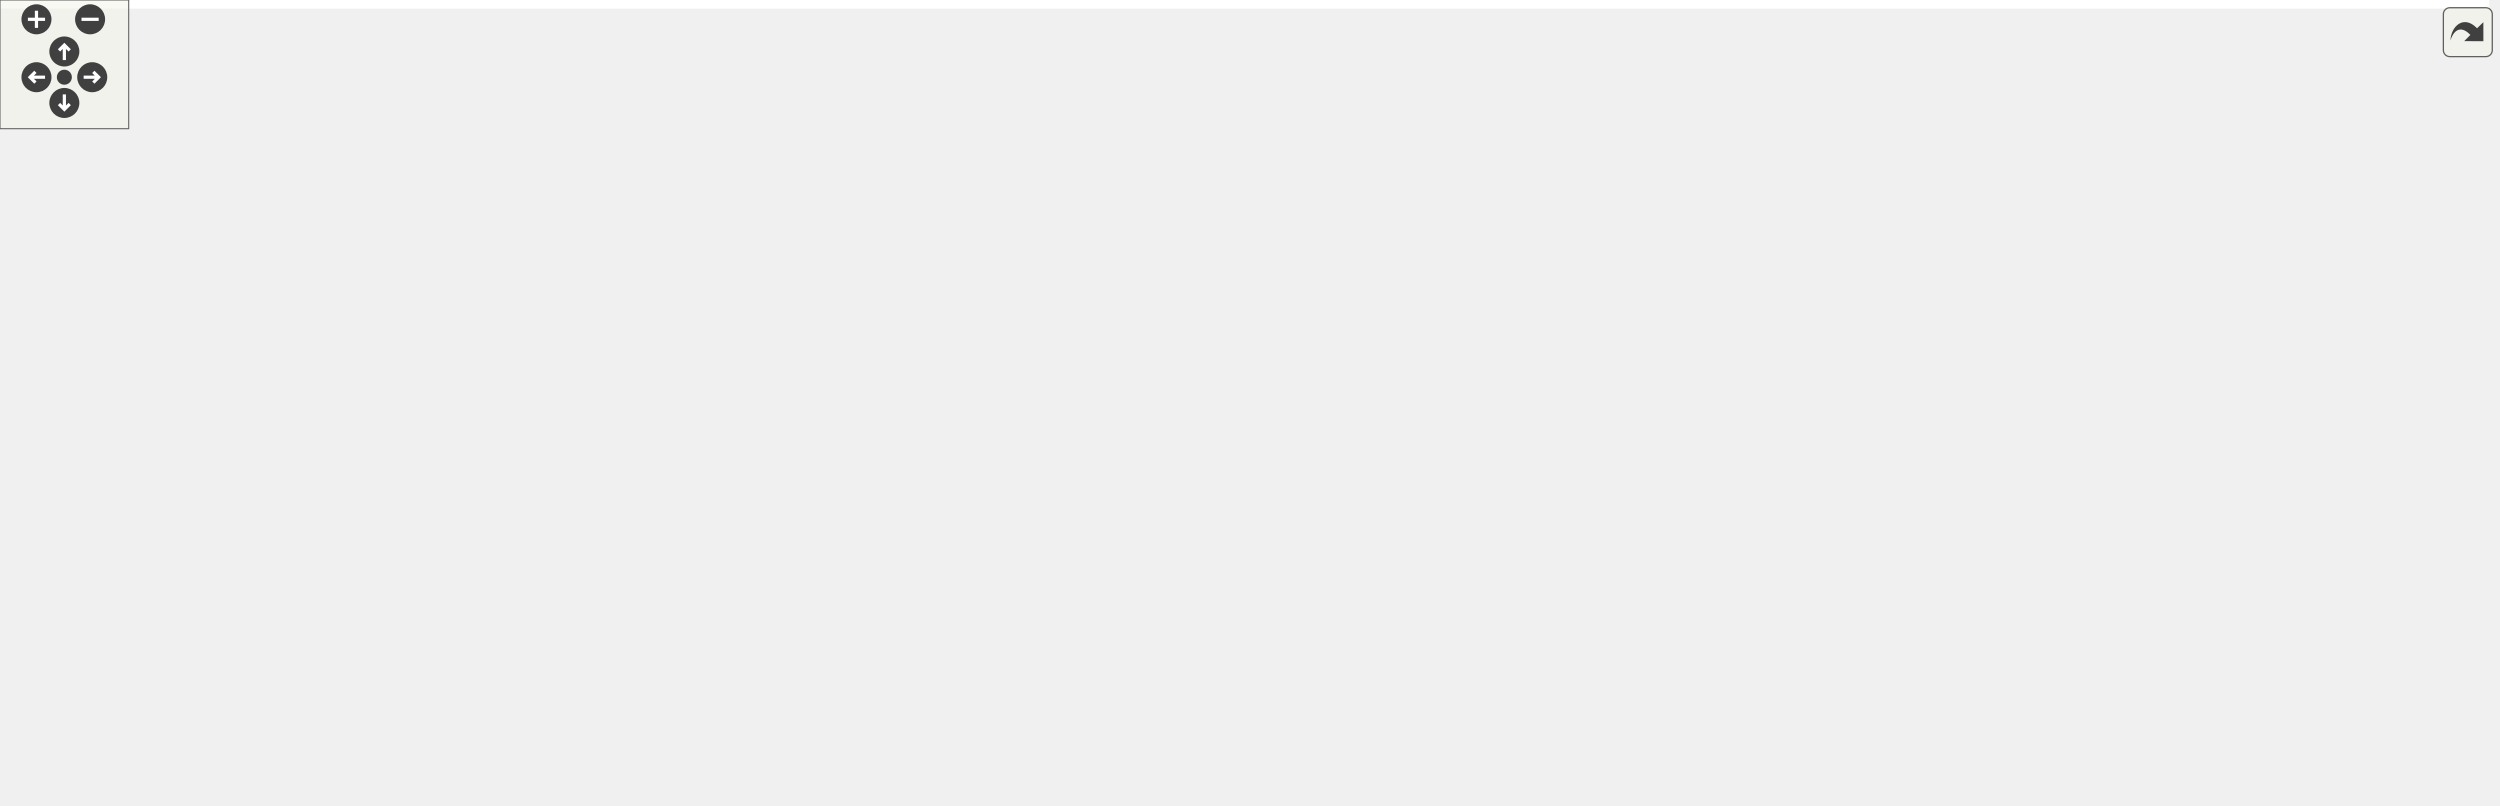
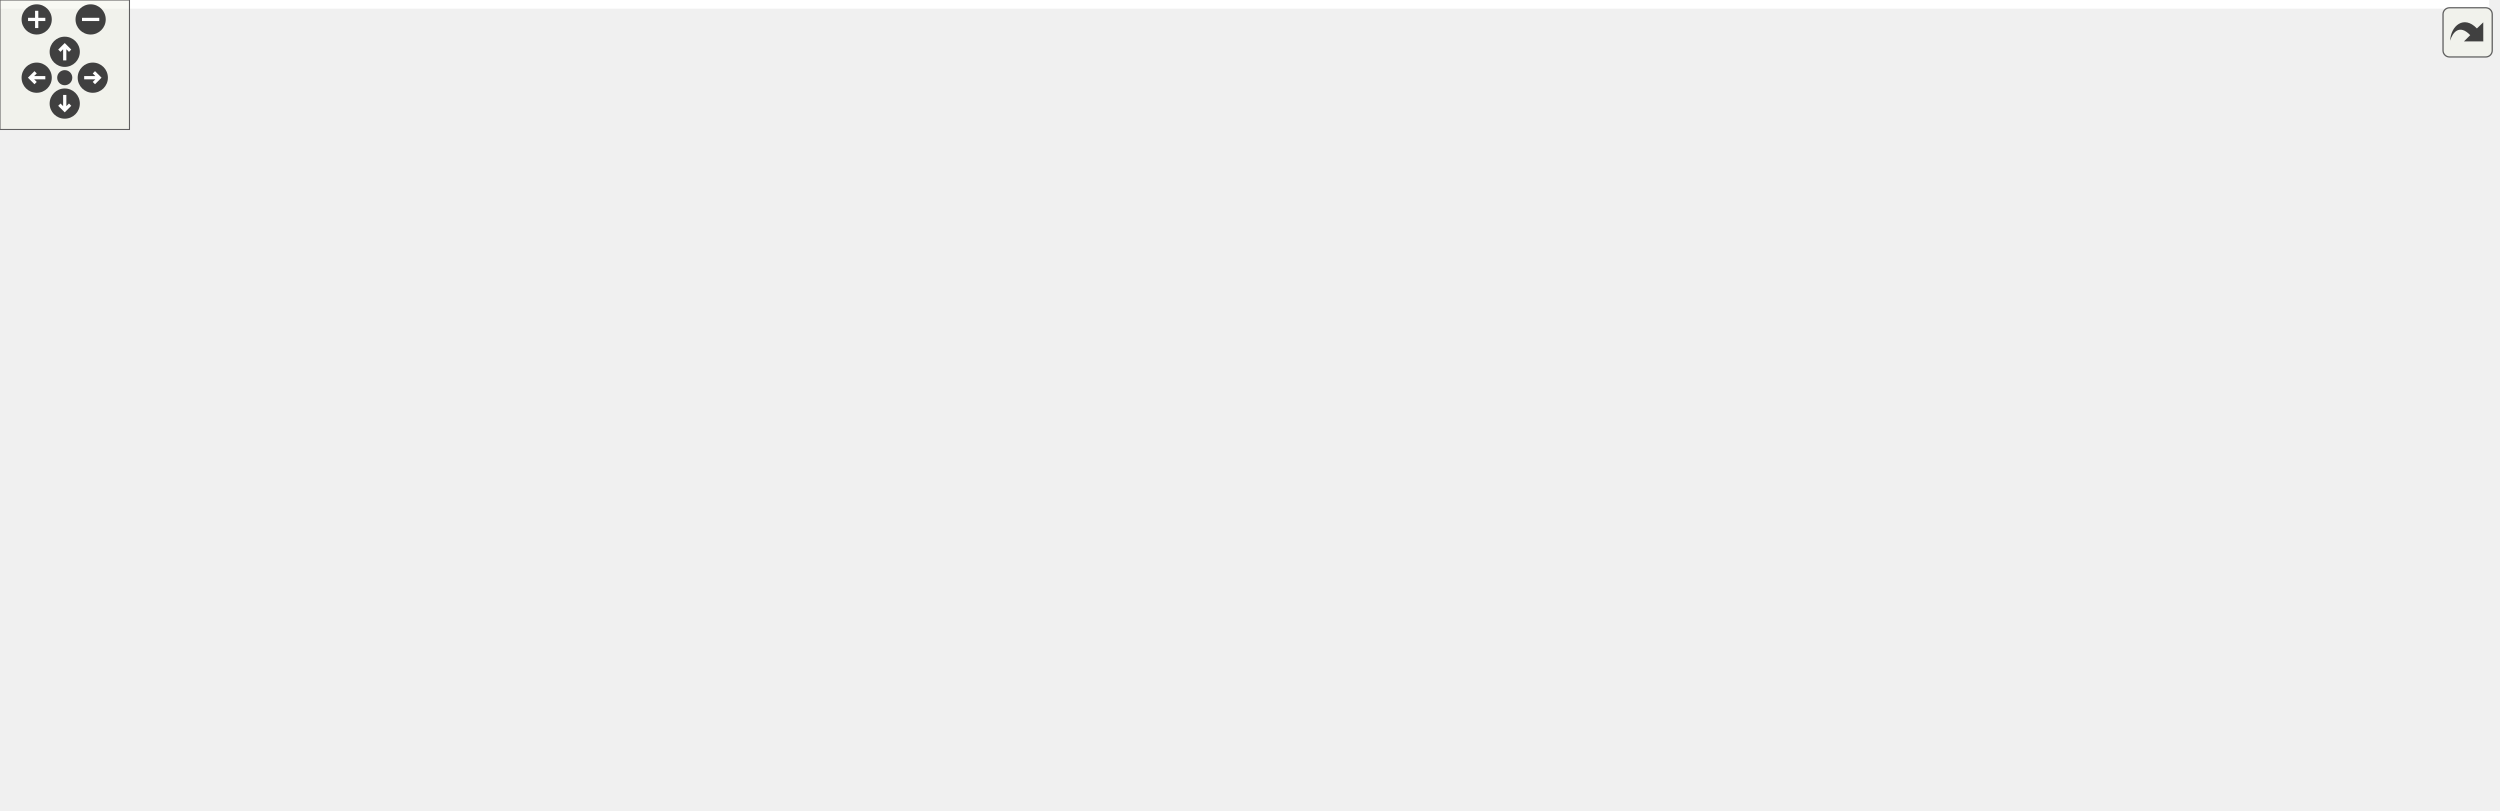
<svg xmlns="http://www.w3.org/2000/svg" xmlns:xlink="http://www.w3.org/1999/xlink" id="main" version="1.1" xml:space="preserve">
  <style type="text/css">
.edge:hover path { stroke: red; }
.edge:hover polygon { stroke: red; fill: red; }
</style>
  <defs>
    <circle id="rim" cx="0" cy="0" r="7" />
    <circle id="rim2" cx="0" cy="0" r="3.5" />
    <g id="zoomPlus">
      <use xlink:href="#rim" fill="#404040">
        <set attributeName="fill" to="#808080" begin="zoomplus.mouseover" end="zoomplus.mouseout" />
      </use>
      <path d="M-4,0h8M0,-4v8" fill="none" stroke="white" stroke-width="1.5" pointer-events="none" />
    </g>
    <g id="zoomMin">
      <use xlink:href="#rim" fill="#404040">
        <set attributeName="fill" to="#808080" begin="zoomminus.mouseover" end="zoomminus.mouseout" />
      </use>
      <path d="M-4,0h8" fill="none" stroke="white" stroke-width="1.5" pointer-events="none" />
    </g>
    <g id="dirArrow">
      <path fill="none" stroke="white" stroke-width="1.5" d="M0,-3.0v7 M-2.5,-0.5L0,-3.0L2.5,-0.5" />
    </g>
    <g id="resetDef">
      <use xlink:href="#rim2" fill="#404040">
        <set attributeName="fill" to="#808080" begin="reset.mouseover" end="reset.mouseout" />
      </use>
    </g>
  </defs>
  <svg id="graph" class="graph">
    <g id="viewport">
-       <polygon fill="white" stroke="transparent" points="-4,4 -4,-315 1160.5,-315 1160.5,4 -4,4" />
+       <polygon fill="white" stroke="transparent" points="-4,4 -4,-315 1153.5,-315 1153.5,4 -4,4" />
      <g id="node1" class="node">
        <g id="a_node1">
          <a xlink:title=" ">
-             <polygon fill="#bfbfbf" stroke="black" points="700.5,-280.5 700.5,-310.5 825.5,-310.5 825.5,-280.5 700.5,-280.5" />
-             <text text-anchor="start" x="708.5" y="-298.5" font-family="Helvetica,sans-Serif" font-size="10.00">benchmark/eigen_predict</text>
-             <text text-anchor="middle" x="763" y="-287.5" font-family="Helvetica,sans-Serif" font-size="10.00">_x1x.cpp</text>
+             <polygon fill="#bfbfbf" stroke="black" points="693.5,-280.5 693.5,-310.5 818.5,-310.5 818.5,-280.5 693.5,-280.5" />
+             <text text-anchor="start" x="701.5" y="-298.5" font-family="Helvetica,sans-Serif" font-size="10.00">benchmark/eigen_predict</text>
+             <text text-anchor="middle" x="756" y="-287.5" font-family="Helvetica,sans-Serif" font-size="10.00">_x1x.cpp</text>
          </a>
        </g>
      </g>
      <g id="node2" class="node">
        <g id="a_node2">
          <a xlink:href="benchmark_8hpp.xhtml" target="_top" xlink:title="Benchmarking support.">
            <polygon fill="white" stroke="black" points="51.5,-224.5 51.5,-243.5 134.5,-243.5 134.5,-224.5 51.5,-224.5" />
            <text text-anchor="middle" x="93" y="-231.5" font-family="Helvetica,sans-Serif" font-size="10.00">benchmark.hpp</text>
          </a>
        </g>
      </g>
      <g id="edge1" class="edge">
-         <path fill="none" stroke="midnightblue" d="M700.27,-288.93C568.77,-277.25 266.4,-250.4 144.92,-239.61" />
-         <polygon fill="midnightblue" stroke="midnightblue" points="145.04,-236.11 134.77,-238.71 144.42,-243.08 145.04,-236.11" />
+         <path fill="none" stroke="midnightblue" d="M693.33,-288.88C563.01,-277.18 264.93,-250.43 144.7,-239.64" />
+         <polygon fill="midnightblue" stroke="midnightblue" points="144.92,-236.15 134.64,-238.74 144.29,-243.12 144.92,-236.15" />
      </g>
      <g id="node3" class="node">
        <g id="a_node3">
          <a xlink:title=" ">
            <polygon fill="white" stroke="#bfbfbf" points="0,-168.5 0,-187.5 46,-187.5 46,-168.5 0,-168.5" />
            <text text-anchor="middle" x="23" y="-175.5" font-family="Helvetica,sans-Serif" font-size="10.00">chrono</text>
          </a>
        </g>
      </g>
-       <g id="edge31" class="edge">
-         <path fill="none" stroke="midnightblue" d="M700.33,-294.14C534.36,-292.64 92.66,-284.81 42,-244 28.43,-233.07 24.2,-213.01 23.05,-198.05" />
-         <polygon fill="midnightblue" stroke="midnightblue" points="26.54,-197.71 22.67,-187.84 19.55,-197.97 26.54,-197.71" />
+       <g id="edge32" class="edge">
+         <path fill="none" stroke="midnightblue" d="M693.34,-294.1C528.52,-292.48 92.1,-284.39 42,-244 28.43,-233.06 24.21,-213 23.05,-198.05" />
+         <polygon fill="midnightblue" stroke="midnightblue" points="26.54,-197.7 22.67,-187.84 19.55,-197.97 26.54,-197.7" />
      </g>
      <g id="node5" class="node">
        <g id="a_node5">
          <a xlink:href="eigen_2kalman_8hpp.xhtml" target="_top" xlink:title="Kalman operation for Eigen 3 types.">
-             <polygon fill="white" stroke="black" points="333.5,-224.5 333.5,-243.5 466.5,-243.5 466.5,-224.5 333.5,-224.5" />
-             <text text-anchor="middle" x="400" y="-231.5" font-family="Helvetica,sans-Serif" font-size="10.00">fcarouge/eigen/kalman.hpp</text>
+             <polygon fill="white" stroke="black" points="260.5,-224.5 260.5,-243.5 393.5,-243.5 393.5,-224.5 260.5,-224.5" />
+             <text text-anchor="middle" x="327" y="-231.5" font-family="Helvetica,sans-Serif" font-size="10.00">fcarouge/eigen/kalman.hpp</text>
          </a>
        </g>
      </g>
      <g id="edge4" class="edge">
-         <path fill="none" stroke="midnightblue" d="M700.18,-284.2C633.4,-273.26 528.45,-256.05 461.98,-245.16" />
-         <polygon fill="midnightblue" stroke="midnightblue" points="462.5,-241.7 452.06,-243.53 461.36,-248.61 462.5,-241.7" />
+         <path fill="none" stroke="midnightblue" d="M693.16,-285.78C614.74,-274.91 480.96,-256.35 398.64,-244.94" />
+         <polygon fill="midnightblue" stroke="midnightblue" points="399,-241.45 388.62,-243.55 398.04,-248.39 399,-241.45" />
      </g>
      <g id="node8" class="node">
        <g id="a_node8">
          <a xlink:href="internal_2utility_8hpp.xhtml" target="_top" xlink:title=" ">
-             <polygon fill="white" stroke="black" points="515.5,-56.5 515.5,-75.5 572.5,-75.5 572.5,-56.5 515.5,-56.5" />
-             <text text-anchor="middle" x="544" y="-63.5" font-family="Helvetica,sans-Serif" font-size="10.00">utility.hpp</text>
-           </a>
-         </g>
-       </g>
-       <g id="edge28" class="edge">
-         <path fill="none" stroke="midnightblue" d="M737.3,-280.42C721.6,-271.17 701.62,-258.19 686,-244 629.48,-192.64 577.13,-117.56 555.05,-84.14" />
-         <polygon fill="midnightblue" stroke="midnightblue" points="557.82,-81.98 549.42,-75.53 551.96,-85.81 557.82,-81.98" />
-       </g>
-       <g id="node9" class="node">
-         <g id="a_node9">
-           <a xlink:title=" ">
-             <polygon fill="white" stroke="#bfbfbf" points="768.5,-56.5 768.5,-75.5 817.5,-75.5 817.5,-56.5 768.5,-56.5" />
-             <text text-anchor="middle" x="793" y="-63.5" font-family="Helvetica,sans-Serif" font-size="10.00">cstddef</text>
-           </a>
-         </g>
-       </g>
-       <g id="edge33" class="edge">
-         <path fill="none" stroke="midnightblue" d="M731.56,-280.42C708.37,-267.8 682.54,-247.67 693,-224 717.54,-168.46 769.46,-187.54 794,-132 800.41,-117.48 799.48,-99.3 797.33,-85.86" />
-         <polygon fill="midnightblue" stroke="midnightblue" points="800.74,-85.01 795.38,-75.87 793.87,-86.36 800.74,-85.01" />
+             <polygon fill="white" stroke="black" points="480.5,-56.5 480.5,-75.5 537.5,-75.5 537.5,-56.5 480.5,-56.5" />
+             <text text-anchor="middle" x="509" y="-63.5" font-family="Helvetica,sans-Serif" font-size="10.00">utility.hpp</text>
+           </a>
+         </g>
+       </g>
+       <g id="edge29" class="edge">
+         <path fill="none" stroke="midnightblue" d="M731.08,-280.42C715.24,-270.98 694.65,-257.79 678,-244 614.31,-191.27 549.79,-116.42 522.51,-83.56" />
+         <polygon fill="midnightblue" stroke="midnightblue" points="525.17,-81.29 516.11,-75.8 519.77,-85.74 525.17,-81.29" />
+       </g>
+       <g id="node10" class="node">
+         <g id="a_node10">
+           <a xlink:title=" ">
+             <polygon fill="white" stroke="#bfbfbf" points="719.5,-56.5 719.5,-75.5 768.5,-75.5 768.5,-56.5 719.5,-56.5" />
+             <text text-anchor="middle" x="744" y="-63.5" font-family="Helvetica,sans-Serif" font-size="10.00">cstddef</text>
+           </a>
+         </g>
+       </g>
+       <g id="edge34" class="edge">
+         <path fill="none" stroke="midnightblue" d="M724.66,-280.44C710.08,-272.11 694.19,-260.01 686,-244 666.71,-206.29 723.03,-206.95 745,-132 749.42,-116.92 748.74,-99.02 747.19,-85.83" />
+         <polygon fill="midnightblue" stroke="midnightblue" points="750.61,-85.03 745.72,-75.63 743.69,-86.03 750.61,-85.03" />
      </g>
      <g id="node18" class="node">
        <g id="a_node18">
          <a xlink:title=" ">
-             <polygon fill="white" stroke="#bfbfbf" points="701.5,-224.5 701.5,-243.5 824.5,-243.5 824.5,-224.5 701.5,-224.5" />
-             <text text-anchor="middle" x="763" y="-231.5" font-family="Helvetica,sans-Serif" font-size="10.00">benchmark/benchmark.h</text>
-           </a>
-         </g>
-       </g>
-       <g id="edge29" class="edge">
-         <path fill="none" stroke="midnightblue" d="M763,-280.4C763,-272.47 763,-262.46 763,-253.86" />
-         <polygon fill="midnightblue" stroke="midnightblue" points="766.5,-253.66 763,-243.66 759.5,-253.66 766.5,-253.66" />
+             <polygon fill="white" stroke="#bfbfbf" points="694.5,-224.5 694.5,-243.5 817.5,-243.5 817.5,-224.5 694.5,-224.5" />
+             <text text-anchor="middle" x="756" y="-231.5" font-family="Helvetica,sans-Serif" font-size="10.00">benchmark/benchmark.h</text>
+           </a>
+         </g>
+       </g>
+       <g id="edge30" class="edge">
+         <path fill="none" stroke="midnightblue" d="M756,-280.4C756,-272.47 756,-262.46 756,-253.86" />
+         <polygon fill="midnightblue" stroke="midnightblue" points="759.5,-253.66 756,-243.66 752.5,-253.66 759.5,-253.66" />
      </g>
      <g id="node19" class="node">
        <g id="a_node19">
          <a xlink:title=" ">
-             <polygon fill="white" stroke="#bfbfbf" points="843,-224.5 843,-243.5 899,-243.5 899,-224.5 843,-224.5" />
-             <text text-anchor="middle" x="871" y="-231.5" font-family="Helvetica,sans-Serif" font-size="10.00">algorithm</text>
-           </a>
-         </g>
-       </g>
-       <g id="edge30" class="edge">
-         <path fill="none" stroke="midnightblue" d="M788.59,-280.4C806.07,-270.77 829.09,-258.09 846.36,-248.58" />
-         <polygon fill="midnightblue" stroke="midnightblue" points="848.22,-251.55 855.29,-243.66 844.84,-245.42 848.22,-251.55" />
+             <polygon fill="white" stroke="#bfbfbf" points="836,-224.5 836,-243.5 892,-243.5 892,-224.5 836,-224.5" />
+             <text text-anchor="middle" x="864" y="-231.5" font-family="Helvetica,sans-Serif" font-size="10.00">algorithm</text>
+           </a>
+         </g>
+       </g>
+       <g id="edge31" class="edge">
+         <path fill="none" stroke="midnightblue" d="M781.59,-280.4C799.07,-270.77 822.09,-258.09 839.36,-248.58" />
+         <polygon fill="midnightblue" stroke="midnightblue" points="841.22,-251.55 848.29,-243.66 837.84,-245.42 841.22,-251.55" />
      </g>
      <g id="node20" class="node">
        <g id="a_node20">
          <a xlink:title=" ">
-             <polygon fill="white" stroke="#bfbfbf" points="917,-224.5 917,-243.5 961,-243.5 961,-224.5 917,-224.5" />
-             <text text-anchor="middle" x="939" y="-231.5" font-family="Helvetica,sans-Serif" font-size="10.00">cmath</text>
-           </a>
-         </g>
-       </g>
-       <g id="edge32" class="edge">
-         <path fill="none" stroke="midnightblue" d="M804.71,-280.4C836.17,-269.76 878.67,-255.4 907.36,-245.7" />
-         <polygon fill="midnightblue" stroke="midnightblue" points="908.54,-248.99 916.9,-242.47 906.3,-242.36 908.54,-248.99" />
+             <polygon fill="white" stroke="#bfbfbf" points="910,-224.5 910,-243.5 954,-243.5 954,-224.5 910,-224.5" />
+             <text text-anchor="middle" x="932" y="-231.5" font-family="Helvetica,sans-Serif" font-size="10.00">cmath</text>
+           </a>
+         </g>
+       </g>
+       <g id="edge33" class="edge">
+         <path fill="none" stroke="midnightblue" d="M797.71,-280.4C829.17,-269.76 871.67,-255.4 900.36,-245.7" />
+         <polygon fill="midnightblue" stroke="midnightblue" points="901.54,-248.99 909.9,-242.47 899.3,-242.36 901.54,-248.99" />
      </g>
      <g id="node21" class="node">
        <g id="a_node21">
          <a xlink:title=" ">
-             <polygon fill="white" stroke="#bfbfbf" points="979,-224.5 979,-243.5 1025,-243.5 1025,-224.5 979,-224.5" />
-             <text text-anchor="middle" x="1002" y="-231.5" font-family="Helvetica,sans-Serif" font-size="10.00">cstdint</text>
-           </a>
-         </g>
-       </g>
-       <g id="edge34" class="edge">
-         <path fill="none" stroke="midnightblue" d="M822.92,-280.46C861.99,-271.18 914.3,-258.5 969.06,-244.18" />
-         <polygon fill="midnightblue" stroke="midnightblue" points="970.17,-247.51 978.95,-241.59 968.39,-240.74 970.17,-247.51" />
+             <polygon fill="white" stroke="#bfbfbf" points="972,-224.5 972,-243.5 1018,-243.5 1018,-224.5 972,-224.5" />
+             <text text-anchor="middle" x="995" y="-231.5" font-family="Helvetica,sans-Serif" font-size="10.00">cstdint</text>
+           </a>
+         </g>
+       </g>
+       <g id="edge35" class="edge">
+         <path fill="none" stroke="midnightblue" d="M815.92,-280.46C854.99,-271.18 907.3,-258.5 962.06,-244.18" />
+         <polygon fill="midnightblue" stroke="midnightblue" points="963.17,-247.51 971.95,-241.59 961.39,-240.74 963.17,-247.51" />
      </g>
      <g id="node22" class="node">
        <g id="a_node22">
          <a xlink:title=" ">
-             <polygon fill="white" stroke="#bfbfbf" points="1043,-224.5 1043,-243.5 1089,-243.5 1089,-224.5 1043,-224.5" />
-             <text text-anchor="middle" x="1066" y="-231.5" font-family="Helvetica,sans-Serif" font-size="10.00">cstring</text>
-           </a>
-         </g>
-       </g>
-       <g id="edge35" class="edge">
-         <path fill="none" stroke="midnightblue" d="M825.76,-284.45C878.64,-275.61 956.46,-261.72 1033.16,-244.03" />
-         <polygon fill="midnightblue" stroke="midnightblue" points="1034.05,-247.42 1042.99,-241.74 1032.46,-240.6 1034.05,-247.42" />
+             <polygon fill="white" stroke="#bfbfbf" points="1036,-224.5 1036,-243.5 1082,-243.5 1082,-224.5 1036,-224.5" />
+             <text text-anchor="middle" x="1059" y="-231.5" font-family="Helvetica,sans-Serif" font-size="10.00">cstring</text>
+           </a>
+         </g>
+       </g>
+       <g id="edge36" class="edge">
+         <path fill="none" stroke="midnightblue" d="M818.76,-284.45C871.64,-275.61 949.46,-261.72 1026.16,-244.03" />
+         <polygon fill="midnightblue" stroke="midnightblue" points="1027.05,-247.42 1035.99,-241.74 1025.46,-240.6 1027.05,-247.42" />
      </g>
      <g id="node23" class="node">
        <g id="a_node23">
          <a xlink:title=" ">
-             <polygon fill="white" stroke="#bfbfbf" points="1107.5,-224.5 1107.5,-243.5 1156.5,-243.5 1156.5,-224.5 1107.5,-224.5" />
-             <text text-anchor="middle" x="1132" y="-231.5" font-family="Helvetica,sans-Serif" font-size="10.00">random</text>
-           </a>
-         </g>
-       </g>
-       <g id="edge36" class="edge">
-         <path fill="none" stroke="midnightblue" d="M825.72,-287.12C891.12,-278.96 996.75,-264.47 1097.18,-243.97" />
-         <polygon fill="midnightblue" stroke="midnightblue" points="1098.11,-247.35 1107.19,-241.9 1096.69,-240.5 1098.11,-247.35" />
+             <polygon fill="white" stroke="#bfbfbf" points="1100.5,-224.5 1100.5,-243.5 1149.5,-243.5 1149.5,-224.5 1100.5,-224.5" />
+             <text text-anchor="middle" x="1125" y="-231.5" font-family="Helvetica,sans-Serif" font-size="10.00">random</text>
+           </a>
+         </g>
+       </g>
+       <g id="edge37" class="edge">
+         <path fill="none" stroke="midnightblue" d="M818.72,-287.12C884.12,-278.96 989.75,-264.47 1090.18,-243.97" />
+         <polygon fill="midnightblue" stroke="midnightblue" points="1091.11,-247.35 1100.19,-241.9 1089.69,-240.5 1091.11,-247.35" />
      </g>
      <g id="edge2" class="edge">
        <path fill="none" stroke="midnightblue" d="M81.75,-224.32C71.2,-216.18 55.2,-203.84 42.56,-194.09" />
        <polygon fill="midnightblue" stroke="midnightblue" points="44.51,-191.17 34.45,-187.83 40.23,-196.71 44.51,-191.17" />
      </g>
      <g id="node4" class="node">
        <g id="a_node4">
          <a xlink:title=" ">
-             <polygon fill="white" stroke="#bfbfbf" points="355,-0.5 355,-19.5 417,-19.5 417,-0.5 355,-0.5" />
-             <text text-anchor="middle" x="386" y="-7.5" font-family="Helvetica,sans-Serif" font-size="10.00">type_traits</text>
+             <polygon fill="white" stroke="#bfbfbf" points="211,-0.5 211,-19.5 273,-19.5 273,-0.5 211,-0.5" />
+             <text text-anchor="middle" x="242" y="-7.5" font-family="Helvetica,sans-Serif" font-size="10.00">type_traits</text>
          </a>
        </g>
      </g>
      <g id="edge3" class="edge">
-         <path fill="none" stroke="midnightblue" d="M95,-224.13C102.18,-194.56 129.58,-98.82 192,-56 237.87,-24.54 302.69,-14.85 344.54,-11.99" />
-         <polygon fill="midnightblue" stroke="midnightblue" points="344.88,-15.48 354.66,-11.4 344.47,-8.49 344.88,-15.48" />
+         <path fill="none" stroke="midnightblue" d="M89.83,-224.13C80.44,-196.14 55.78,-108.4 95,-56 119.2,-23.66 166.17,-13.83 200.52,-11.2" />
+         <polygon fill="midnightblue" stroke="midnightblue" points="200.96,-14.68 210.74,-10.6 200.55,-7.69 200.96,-14.68" />
      </g>
      <g id="node6" class="node">
        <g id="a_node6">
          <a xlink:href="kalman_8hpp.xhtml" target="_top" xlink:title="The main Kalman filter class.">
-             <polygon fill="white" stroke="black" points="411.5,-168.5 411.5,-187.5 518.5,-187.5 518.5,-168.5 411.5,-168.5" />
-             <text text-anchor="middle" x="465" y="-175.5" font-family="Helvetica,sans-Serif" font-size="10.00">fcarouge/kalman.hpp</text>
+             <polygon fill="white" stroke="black" points="381.5,-168.5 381.5,-187.5 488.5,-187.5 488.5,-168.5 381.5,-168.5" />
+             <text text-anchor="middle" x="435" y="-175.5" font-family="Helvetica,sans-Serif" font-size="10.00">fcarouge/kalman.hpp</text>
          </a>
        </g>
      </g>
      <g id="edge5" class="edge">
-         <path fill="none" stroke="midnightblue" d="M410.44,-224.32C420.15,-216.26 434.82,-204.08 446.5,-194.37" />
-         <polygon fill="midnightblue" stroke="midnightblue" points="448.91,-196.92 454.37,-187.83 444.44,-191.53 448.91,-196.92" />
+         <path fill="none" stroke="midnightblue" d="M344.35,-224.32C361.67,-215.66 388.52,-202.24 408.5,-192.25" />
+         <polygon fill="midnightblue" stroke="midnightblue" points="410.31,-195.26 417.69,-187.65 407.18,-189 410.31,-195.26" />
      </g>
      <g id="node16" class="node">
        <g id="a_node16">
          <a xlink:href="eigen_2internal_2utility_8hpp.xhtml" target="_top" xlink:title=" ">
-             <polygon fill="white" stroke="black" points="166,-168.5 166,-187.5 258,-187.5 258,-168.5 166,-168.5" />
-             <text text-anchor="middle" x="212" y="-175.5" font-family="Helvetica,sans-Serif" font-size="10.00">internal/utility.hpp</text>
-           </a>
-         </g>
-       </g>
-       <g id="edge22" class="edge">
-         <path fill="none" stroke="midnightblue" d="M370.21,-224.44C338.17,-215.24 287.07,-200.56 251.65,-190.39" />
-         <polygon fill="midnightblue" stroke="midnightblue" points="252.23,-186.91 241.65,-187.52 250.29,-193.64 252.23,-186.91" />
+             <polygon fill="white" stroke="black" points="140,-112.5 140,-131.5 232,-131.5 232,-112.5 140,-112.5" />
+             <text text-anchor="middle" x="186" y="-119.5" font-family="Helvetica,sans-Serif" font-size="10.00">internal/utility.hpp</text>
+           </a>
+         </g>
+       </g>
+       <g id="edge23" class="edge">
+         <path fill="none" stroke="midnightblue" d="M315.94,-224.37C291.95,-205.65 234.9,-161.15 205.01,-137.83" />
+         <polygon fill="midnightblue" stroke="midnightblue" points="207.05,-134.98 197.01,-131.59 202.74,-140.5 207.05,-134.98" />
      </g>
      <g id="node17" class="node">
        <g id="a_node17">
          <a xlink:title=" ">
-             <polygon fill="white" stroke="#bfbfbf" points="178,-112.5 178,-131.5 246,-131.5 246,-112.5 178,-112.5" />
-             <text text-anchor="middle" x="212" y="-119.5" font-family="Helvetica,sans-Serif" font-size="10.00">Eigen/Eigen</text>
-           </a>
-         </g>
-       </g>
-       <g id="edge27" class="edge">
-         <path fill="none" stroke="midnightblue" d="M385.25,-224.37C352.71,-205.33 274.58,-159.62 235.33,-136.65" />
-         <polygon fill="midnightblue" stroke="midnightblue" points="237.08,-133.62 226.68,-131.59 233.55,-139.66 237.08,-133.62" />
-       </g>
-       <g id="edge20" class="edge">
-         <path fill="none" stroke="midnightblue" d="M447,-168.39C433.19,-160.81 414.87,-148.4 405,-132 385.71,-99.92 383.96,-54.74 384.76,-29.65" />
-         <polygon fill="midnightblue" stroke="midnightblue" points="388.25,-29.81 385.24,-19.65 381.26,-29.47 388.25,-29.81" />
+             <polygon fill="white" stroke="#bfbfbf" points="104,-56.5 104,-75.5 172,-75.5 172,-56.5 104,-56.5" />
+             <text text-anchor="middle" x="138" y="-63.5" font-family="Helvetica,sans-Serif" font-size="10.00">Eigen/Eigen</text>
+           </a>
+         </g>
+       </g>
+       <g id="edge28" class="edge">
+         <path fill="none" stroke="midnightblue" d="M283.62,-224.45C236.67,-212.62 164.08,-186.26 131,-132 122.43,-117.95 125.82,-98.95 130.36,-85.13" />
+         <polygon fill="midnightblue" stroke="midnightblue" points="133.65,-86.32 133.89,-75.73 127.1,-83.87 133.65,-86.32" />
+       </g>
+       <g id="edge21" class="edge">
+         <path fill="none" stroke="midnightblue" d="M381.2,-174.18C347.71,-169.66 306.02,-158.59 279,-132 251.04,-104.48 244.08,-56.48 242.43,-29.96" />
+         <polygon fill="midnightblue" stroke="midnightblue" points="245.92,-29.57 242,-19.73 238.93,-29.87 245.92,-29.57" />
      </g>
      <g id="node7" class="node">
        <g id="a_node7">
          <a xlink:href="format_8hpp.xhtml" target="_top" xlink:title=" ">
-             <polygon fill="white" stroke="black" points="610.5,-112.5 610.5,-131.5 707.5,-131.5 707.5,-112.5 610.5,-112.5" />
-             <text text-anchor="middle" x="659" y="-119.5" font-family="Helvetica,sans-Serif" font-size="10.00">internal/format.hpp</text>
+             <polygon fill="white" stroke="black" points="618.5,-112.5 618.5,-131.5 715.5,-131.5 715.5,-112.5 618.5,-112.5" />
+             <text text-anchor="middle" x="667" y="-119.5" font-family="Helvetica,sans-Serif" font-size="10.00">internal/format.hpp</text>
          </a>
        </g>
      </g>
      <g id="edge6" class="edge">
-         <path fill="none" stroke="midnightblue" d="M495.74,-168.44C528.94,-159.2 581.99,-144.44 618.56,-134.26" />
-         <polygon fill="midnightblue" stroke="midnightblue" points="619.71,-137.57 628.4,-131.52 617.83,-130.83 619.71,-137.57" />
-       </g>
-       <g id="edge16" class="edge">
-         <path fill="none" stroke="midnightblue" d="M481.29,-168.4C494.59,-160.58 512.95,-147.85 524,-132 533.6,-118.23 538.71,-99.7 541.35,-85.95" />
-         <polygon fill="midnightblue" stroke="midnightblue" points="544.86,-86.17 543.03,-75.74 537.95,-85.03 544.86,-86.17" />
+         <path fill="none" stroke="midnightblue" d="M471.76,-168.44C512.06,-159.06 576.81,-143.99 620.58,-133.8" />
+         <polygon fill="midnightblue" stroke="midnightblue" points="621.46,-137.19 630.41,-131.52 619.88,-130.37 621.46,-137.19" />
+       </g>
+       <g id="edge17" class="edge">
+         <path fill="none" stroke="midnightblue" d="M452.48,-168.39C466.18,-160.73 484.61,-148.23 495,-132 503.85,-118.18 507.19,-99.66 508.41,-85.92" />
+         <polygon fill="midnightblue" stroke="midnightblue" points="511.92,-85.91 509.01,-75.72 504.93,-85.5 511.92,-85.91" />
+       </g>
+       <g id="node9" class="node">
+         <g id="a_node9">
+           <a xlink:title=" ">
+             <polygon fill="white" stroke="#bfbfbf" points="481,-0.5 481,-19.5 537,-19.5 537,-0.5 481,-0.5" />
+             <text text-anchor="middle" x="509" y="-7.5" font-family="Helvetica,sans-Serif" font-size="10.00">concepts</text>
+           </a>
+         </g>
      </g>
      <g id="edge18" class="edge">
-         <path fill="none" stroke="midnightblue" d="M518.52,-176C596.68,-173.43 736.82,-164.32 774,-132 787.15,-120.57 791.44,-100.59 792.73,-85.78" />
-         <polygon fill="midnightblue" stroke="midnightblue" points="796.23,-85.86 793.22,-75.7 789.23,-85.52 796.23,-85.86" />
+         <path fill="none" stroke="midnightblue" d="M456.1,-168.37C472.97,-160.69 496.46,-148.18 513,-132 533.82,-111.64 539.15,-104.04 547,-76 549.4,-67.44 550.05,-64.35 547,-56 542.94,-44.91 534.81,-34.67 527.11,-26.76" />
+         <polygon fill="midnightblue" stroke="midnightblue" points="529.36,-24.07 519.71,-19.7 524.53,-29.14 529.36,-24.07" />
+       </g>
+       <g id="edge19" class="edge">
+         <path fill="none" stroke="midnightblue" d="M488.62,-175.4C562.6,-172.09 690.72,-162.07 725,-132 738.1,-120.51 742.4,-100.53 743.7,-85.75" />
+         <polygon fill="midnightblue" stroke="midnightblue" points="747.2,-85.85 744.2,-75.69 740.21,-85.5 747.2,-85.85" />
+       </g>
+       <g id="node12" class="node">
+         <g id="a_node12">
+           <a xlink:href="internal_2kalman_8hpp.xhtml" target="_top" xlink:title=" ">
+             <polygon fill="white" stroke="black" points="384.5,-112.5 384.5,-131.5 485.5,-131.5 485.5,-112.5 384.5,-112.5" />
+             <text text-anchor="middle" x="435" y="-119.5" font-family="Helvetica,sans-Serif" font-size="10.00">internal/kalman.hpp</text>
+           </a>
+         </g>
+       </g>
+       <g id="edge12" class="edge">
+         <path fill="none" stroke="midnightblue" d="M435,-168.08C435,-161.01 435,-150.86 435,-141.99" />
+         <polygon fill="midnightblue" stroke="midnightblue" points="438.5,-141.75 435,-131.75 431.5,-141.75 438.5,-141.75" />
+       </g>
+       <g id="node13" class="node">
+         <g id="a_node13">
+           <a xlink:title=" ">
+             <polygon fill="white" stroke="#bfbfbf" points="308.5,-56.5 308.5,-75.5 367.5,-75.5 367.5,-56.5 308.5,-56.5" />
+             <text text-anchor="middle" x="338" y="-63.5" font-family="Helvetica,sans-Serif" font-size="10.00">functional</text>
+           </a>
+         </g>
+       </g>
+       <g id="edge20" class="edge">
+         <path fill="none" stroke="midnightblue" d="M420.33,-168.43C407.28,-160.27 388.26,-147.04 375,-132 362.55,-117.87 352.33,-98.89 345.81,-85.09" />
+         <polygon fill="midnightblue" stroke="midnightblue" points="348.88,-83.38 341.57,-75.71 342.5,-86.26 348.88,-83.38" />
+       </g>
+       <g id="node15" class="node">
+         <g id="a_node15">
+           <a xlink:title=" ">
+             <polygon fill="white" stroke="#bfbfbf" points="288.5,-112.5 288.5,-131.5 327.5,-131.5 327.5,-112.5 288.5,-112.5" />
+             <text text-anchor="middle" x="308" y="-119.5" font-family="Helvetica,sans-Serif" font-size="10.00">utility</text>
+           </a>
+         </g>
+       </g>
+       <g id="edge22" class="edge">
+         <path fill="none" stroke="midnightblue" d="M414.88,-168.44C393.85,-159.5 360.68,-145.4 336.87,-135.27" />
+         <polygon fill="midnightblue" stroke="midnightblue" points="338.18,-132.03 327.61,-131.34 335.45,-138.47 338.18,-132.03" />
+       </g>
+       <g id="edge7" class="edge">
+         <path fill="none" stroke="midnightblue" d="M641.96,-112.44C615.38,-103.36 573.19,-88.94 543.48,-78.78" />
+         <polygon fill="midnightblue" stroke="midnightblue" points="544.51,-75.44 533.92,-75.52 542.25,-82.06 544.51,-75.44" />
+       </g>
+       <g id="edge10" class="edge">
+         <path fill="none" stroke="midnightblue" d="M679.37,-112.32C691.16,-104.06 709.13,-91.45 723.14,-81.63" />
+         <polygon fill="midnightblue" stroke="midnightblue" points="725.48,-84.26 731.66,-75.65 721.46,-78.53 725.48,-84.26" />
      </g>
      <g id="node11" class="node">
        <g id="a_node11">
-           <a xlink:href="internal_2kalman_8hpp.xhtml" target="_top" xlink:title=" ">
-             <polygon fill="white" stroke="black" points="414.5,-112.5 414.5,-131.5 515.5,-131.5 515.5,-112.5 414.5,-112.5" />
-             <text text-anchor="middle" x="465" y="-119.5" font-family="Helvetica,sans-Serif" font-size="10.00">internal/kalman.hpp</text>
+           <a xlink:title=" ">
+             <polygon fill="white" stroke="#bfbfbf" points="645,-56.5 645,-75.5 689,-75.5 689,-56.5 645,-56.5" />
+             <text text-anchor="middle" x="667" y="-63.5" font-family="Helvetica,sans-Serif" font-size="10.00">format</text>
          </a>
        </g>
      </g>
      <g id="edge11" class="edge">
-         <path fill="none" stroke="midnightblue" d="M465,-168.08C465,-161.01 465,-150.86 465,-141.99" />
-         <polygon fill="midnightblue" stroke="midnightblue" points="468.5,-141.75 465,-131.75 461.5,-141.75 468.5,-141.75" />
-       </g>
-       <g id="node12" class="node">
-         <g id="a_node12">
-           <a xlink:title=" ">
-             <polygon fill="white" stroke="#bfbfbf" points="298.5,-56.5 298.5,-75.5 357.5,-75.5 357.5,-56.5 298.5,-56.5" />
-             <text text-anchor="middle" x="328" y="-63.5" font-family="Helvetica,sans-Serif" font-size="10.00">functional</text>
-           </a>
-         </g>
-       </g>
-       <g id="edge19" class="edge">
-         <path fill="none" stroke="midnightblue" d="M438.39,-168.4C418.52,-161.02 391.53,-148.9 372,-132 356.74,-118.8 344.41,-99.13 336.73,-84.88" />
-         <polygon fill="midnightblue" stroke="midnightblue" points="339.67,-82.93 331.98,-75.64 333.44,-86.13 339.67,-82.93" />
+         <path fill="none" stroke="midnightblue" d="M667,-112.08C667,-105.01 667,-94.86 667,-85.99" />
+         <polygon fill="midnightblue" stroke="midnightblue" points="670.5,-85.75 667,-75.75 663.5,-85.75 670.5,-85.75" />
+       </g>
+       <g id="edge9" class="edge">
+         <path fill="none" stroke="midnightblue" d="M480.39,-58.1C477.23,-57.37 474.05,-56.66 471,-56 405.47,-41.81 328.97,-27.16 283.06,-18.58" />
+         <polygon fill="midnightblue" stroke="midnightblue" points="283.66,-15.13 273.19,-16.74 282.38,-22.01 283.66,-15.13" />
+       </g>
+       <g id="edge8" class="edge">
+         <path fill="none" stroke="midnightblue" d="M509,-56.08C509,-49.01 509,-38.86 509,-29.99" />
+         <polygon fill="midnightblue" stroke="midnightblue" points="512.5,-29.75 509,-19.75 505.5,-29.75 512.5,-29.75" />
+       </g>
+       <g id="edge16" class="edge">
+         <path fill="none" stroke="midnightblue" d="M429.19,-112.11C419.68,-98.21 399.47,-71.34 376,-56 347.64,-37.47 310.9,-25.84 283.07,-19.05" />
+         <polygon fill="midnightblue" stroke="midnightblue" points="283.78,-15.62 273.25,-16.77 282.19,-22.44 283.78,-15.62" />
+       </g>
+       <g id="edge13" class="edge">
+         <path fill="none" stroke="midnightblue" d="M446.89,-112.32C458.15,-104.11 475.29,-91.6 488.71,-81.81" />
+         <polygon fill="midnightblue" stroke="midnightblue" points="490.88,-84.56 496.89,-75.83 486.75,-78.9 490.88,-84.56" />
+       </g>
+       <g id="edge14" class="edge">
+         <path fill="none" stroke="midnightblue" d="M419.42,-112.32C404,-103.74 380.19,-90.49 362.29,-80.52" />
+         <polygon fill="midnightblue" stroke="midnightblue" points="363.99,-77.46 353.55,-75.65 360.58,-83.58 363.99,-77.46" />
      </g>
      <g id="node14" class="node">
        <g id="a_node14">
          <a xlink:title=" ">
-             <polygon fill="white" stroke="#bfbfbf" points="264,-112.5 264,-131.5 320,-131.5 320,-112.5 264,-112.5" />
-             <text text-anchor="middle" x="292" y="-119.5" font-family="Helvetica,sans-Serif" font-size="10.00">concepts</text>
-           </a>
-         </g>
-       </g>
-       <g id="edge17" class="edge">
-         <path fill="none" stroke="midnightblue" d="M437.59,-168.44C408.23,-159.28 361.48,-144.69 328.9,-134.52" />
-         <polygon fill="midnightblue" stroke="midnightblue" points="329.87,-131.16 319.28,-131.52 327.79,-137.84 329.87,-131.16" />
-       </g>
-       <g id="node15" class="node">
-         <g id="a_node15">
-           <a xlink:title=" ">
-             <polygon fill="white" stroke="#bfbfbf" points="725.5,-112.5 725.5,-131.5 764.5,-131.5 764.5,-112.5 725.5,-112.5" />
-             <text text-anchor="middle" x="745" y="-119.5" font-family="Helvetica,sans-Serif" font-size="10.00">utility</text>
-           </a>
-         </g>
-       </g>
-       <g id="edge21" class="edge">
-         <path fill="none" stroke="midnightblue" d="M518.53,-169.57C567.65,-162.28 642.52,-149.96 715.41,-132.16" />
-         <polygon fill="midnightblue" stroke="midnightblue" points="716.35,-135.53 725.21,-129.72 714.66,-128.73 716.35,-135.53" />
-       </g>
-       <g id="edge7" class="edge">
-         <path fill="none" stroke="midnightblue" d="M640.78,-112.44C622.1,-103.68 592.84,-89.94 571.38,-79.86" />
-         <polygon fill="midnightblue" stroke="midnightblue" points="572.68,-76.6 562.14,-75.52 569.7,-82.93 572.68,-76.6" />
-       </g>
-       <g id="edge9" class="edge">
-         <path fill="none" stroke="midnightblue" d="M680.23,-112.44C702.38,-103.52 737.32,-89.44 762.44,-79.32" />
-         <polygon fill="midnightblue" stroke="midnightblue" points="763.9,-82.5 771.87,-75.52 761.28,-76.01 763.9,-82.5" />
-       </g>
-       <g id="node10" class="node">
-         <g id="a_node10">
-           <a xlink:title=" ">
-             <polygon fill="white" stroke="#bfbfbf" points="637,-56.5 637,-75.5 681,-75.5 681,-56.5 637,-56.5" />
-             <text text-anchor="middle" x="659" y="-63.5" font-family="Helvetica,sans-Serif" font-size="10.00">format</text>
-           </a>
-         </g>
-       </g>
-       <g id="edge10" class="edge">
-         <path fill="none" stroke="midnightblue" d="M659,-112.08C659,-105.01 659,-94.86 659,-85.99" />
-         <polygon fill="midnightblue" stroke="midnightblue" points="662.5,-85.75 659,-75.75 655.5,-85.75 662.5,-85.75" />
-       </g>
-       <g id="edge8" class="edge">
-         <path fill="none" stroke="midnightblue" d="M518.96,-56.44C492.38,-47.36 450.19,-32.94 420.48,-22.78" />
-         <polygon fill="midnightblue" stroke="midnightblue" points="421.51,-19.44 410.92,-19.52 419.25,-26.06 421.51,-19.44" />
+             <polygon fill="white" stroke="#bfbfbf" points="424,-56.5 424,-75.5 462,-75.5 462,-56.5 424,-56.5" />
+             <text text-anchor="middle" x="443" y="-63.5" font-family="Helvetica,sans-Serif" font-size="10.00">tuple</text>
+           </a>
+         </g>
      </g>
      <g id="edge15" class="edge">
-         <path fill="none" stroke="midnightblue" d="M458.8,-112.37C445.76,-94.22 415.3,-51.8 398.2,-27.99" />
-         <polygon fill="midnightblue" stroke="midnightblue" points="400.85,-25.67 392.17,-19.59 395.16,-29.76 400.85,-25.67" />
-       </g>
-       <g id="edge12" class="edge">
-         <path fill="none" stroke="midnightblue" d="M477.69,-112.32C489.9,-103.98 508.58,-91.21 523,-81.35" />
-         <polygon fill="midnightblue" stroke="midnightblue" points="525.06,-84.19 531.34,-75.65 521.11,-78.41 525.06,-84.19" />
-       </g>
-       <g id="edge13" class="edge">
-         <path fill="none" stroke="midnightblue" d="M443.29,-112.44C420.65,-103.52 384.93,-89.44 359.25,-79.32" />
-         <polygon fill="midnightblue" stroke="midnightblue" points="360.19,-75.93 349.61,-75.52 357.63,-82.44 360.19,-75.93" />
-       </g>
-       <g id="node13" class="node">
-         <g id="a_node13">
-           <a xlink:title=" ">
-             <polygon fill="white" stroke="#bfbfbf" points="452,-56.5 452,-75.5 490,-75.5 490,-56.5 452,-56.5" />
-             <text text-anchor="middle" x="471" y="-63.5" font-family="Helvetica,sans-Serif" font-size="10.00">tuple</text>
-           </a>
-         </g>
-       </g>
-       <g id="edge14" class="edge">
-         <path fill="none" stroke="midnightblue" d="M465.99,-112.08C466.79,-104.93 467.93,-94.64 468.92,-85.69" />
-         <polygon fill="midnightblue" stroke="midnightblue" points="472.4,-86.08 470.03,-75.75 465.44,-85.3 472.4,-86.08" />
+         <path fill="none" stroke="midnightblue" d="M436.32,-112.08C437.38,-104.93 438.91,-94.64 440.23,-85.69" />
+         <polygon fill="midnightblue" stroke="midnightblue" points="443.7,-86.16 441.7,-75.75 436.78,-85.13 443.7,-86.16" />
+       </g>
+       <g id="edge27" class="edge">
+         <path fill="none" stroke="midnightblue" d="M190.39,-112.37C199.55,-94.38 220.85,-52.55 233.03,-28.63" />
+         <polygon fill="midnightblue" stroke="midnightblue" points="236.21,-30.09 237.63,-19.59 229.97,-26.92 236.21,-30.09" />
+       </g>
+       <g id="edge25" class="edge">
+         <path fill="none" stroke="midnightblue" d="M197.91,-112.46C217.86,-98.56 259.7,-71.09 299,-56 356.72,-33.84 427.78,-21.51 470.68,-15.57" />
+         <polygon fill="midnightblue" stroke="midnightblue" points="471.24,-19.02 480.69,-14.23 470.31,-12.09 471.24,-19.02" />
      </g>
      <g id="edge26" class="edge">
-         <path fill="none" stroke="midnightblue" d="M196.49,-168.34C176.87,-156.23 147.21,-133.31 161,-112 201.68,-49.15 291.75,-25.04 344.76,-16.07" />
-         <polygon fill="midnightblue" stroke="midnightblue" points="345.52,-19.49 354.85,-14.47 344.42,-12.58 345.52,-19.49" />
-       </g>
-       <g id="edge25" class="edge">
-         <path fill="none" stroke="midnightblue" d="M199,-168.35C181.54,-155.67 154.31,-131.43 169,-112 183.39,-92.98 246.17,-79.68 288.41,-72.7" />
-         <polygon fill="midnightblue" stroke="midnightblue" points="289.08,-76.13 298.4,-71.1 287.97,-69.22 289.08,-76.13" />
+         <path fill="none" stroke="midnightblue" d="M210.08,-112.44C235.54,-103.4 275.89,-89.06 304.46,-78.92" />
+         <polygon fill="midnightblue" stroke="midnightblue" points="305.78,-82.16 314.03,-75.52 303.43,-75.57 305.78,-82.16" />
      </g>
      <g id="edge24" class="edge">
-         <path fill="none" stroke="midnightblue" d="M224.85,-168.32C237.22,-159.98 256.13,-147.21 270.74,-137.35" />
-         <polygon fill="midnightblue" stroke="midnightblue" points="272.85,-140.15 279.18,-131.65 268.93,-134.35 272.85,-140.15" />
-       </g>
-       <g id="edge23" class="edge">
-         <path fill="none" stroke="midnightblue" d="M212,-168.08C212,-161.01 212,-150.86 212,-141.99" />
-         <polygon fill="midnightblue" stroke="midnightblue" points="215.5,-141.75 212,-131.75 208.5,-141.75 215.5,-141.75" />
+         <path fill="none" stroke="midnightblue" d="M178.07,-112.08C171.15,-104.3 160.93,-92.8 152.55,-83.37" />
+         <polygon fill="midnightblue" stroke="midnightblue" points="155.04,-80.9 145.78,-75.75 149.81,-85.55 155.04,-80.9" />
      </g>
    </g>
  </svg>
  <g id="navigator" transform="translate(0 0)" fill="#404254">
    <rect fill="#f2f5e9" fill-opacity="0.5" stroke="#606060" stroke-width=".5" x="0" y="0" width="60" height="60" />
    <use id="zoomplus" xlink:href="#zoomPlus" x="17" y="9" />
    <use id="zoomminus" xlink:href="#zoomMin" x="42" y="9" />
    <use id="reset" xlink:href="#resetDef" x="30" y="36" />
    <g id="arrowUp" xlink:href="#dirArrow" transform="translate(30 24)">
      <use xlink:href="#rim" fill="#404040">
        <set attributeName="fill" to="#808080" begin="arrowUp.mouseover" end="arrowUp.mouseout" />
      </use>
      <path fill="none" stroke="white" stroke-width="1.5" d="M0,-3.0v7 M-2.5,-0.5L0,-3.0L2.5,-0.5" />
    </g>
    <g id="arrowRight" xlink:href="#dirArrow" transform="rotate(90) translate(36 -43)">
      <use xlink:href="#rim" fill="#404040">
        <set attributeName="fill" to="#808080" begin="arrowRight.mouseover" end="arrowRight.mouseout" />
      </use>
      <path fill="none" stroke="white" stroke-width="1.5" d="M0,-3.0v7 M-2.5,-0.5L0,-3.0L2.5,-0.5" />
    </g>
    <g id="arrowDown" xlink:href="#dirArrow" transform="rotate(180) translate(-30 -48)">
      <use xlink:href="#rim" fill="#404040">
        <set attributeName="fill" to="#808080" begin="arrowDown.mouseover" end="arrowDown.mouseout" />
      </use>
      <path fill="none" stroke="white" stroke-width="1.5" d="M0,-3.0v7 M-2.5,-0.5L0,-3.0L2.5,-0.5" />
    </g>
    <g id="arrowLeft" xlink:href="#dirArrow" transform="rotate(270) translate(-36 17)">
      <use xlink:href="#rim" fill="#404040">
        <set attributeName="fill" to="#808080" begin="arrowLeft.mouseover" end="arrowLeft.mouseout" />
      </use>
      <path fill="none" stroke="white" stroke-width="1.5" d="M0,-3.0v7 M-2.5,-0.5L0,-3.0L2.5,-0.5" />
    </g>
  </g>
  <svg viewBox="0 0 15 15" width="100%" height="30px" preserveAspectRatio="xMaxYMin meet">
    <g id="arrow_out" transform="scale(0.3 0.3)">
      <a xlink:href="eigen__predict__x1x_8cpp__incl_org.svg" target="_base">
        <rect id="button" ry="5" rx="5" y="6" x="6" height="38" width="38" fill="#f2f5e9" fill-opacity="0.5" stroke="#606060" stroke-width="1.0" />
        <path id="arrow" d="M 11.5,31.437 C 11.94,20.098 22.043,11.323 32.159,21.979 L 37.069,17.246 C 37.069,17.246 37.088,32 37.088,32 L 22.16,31.978 C 22.16,31.978 26.998,27.14 26.998,27.14 C 18.529,18.264 13.292,25.23 11.5,31.437 z" style="fill:#404040;" />
      </a>
    </g>
  </svg>
</svg>
